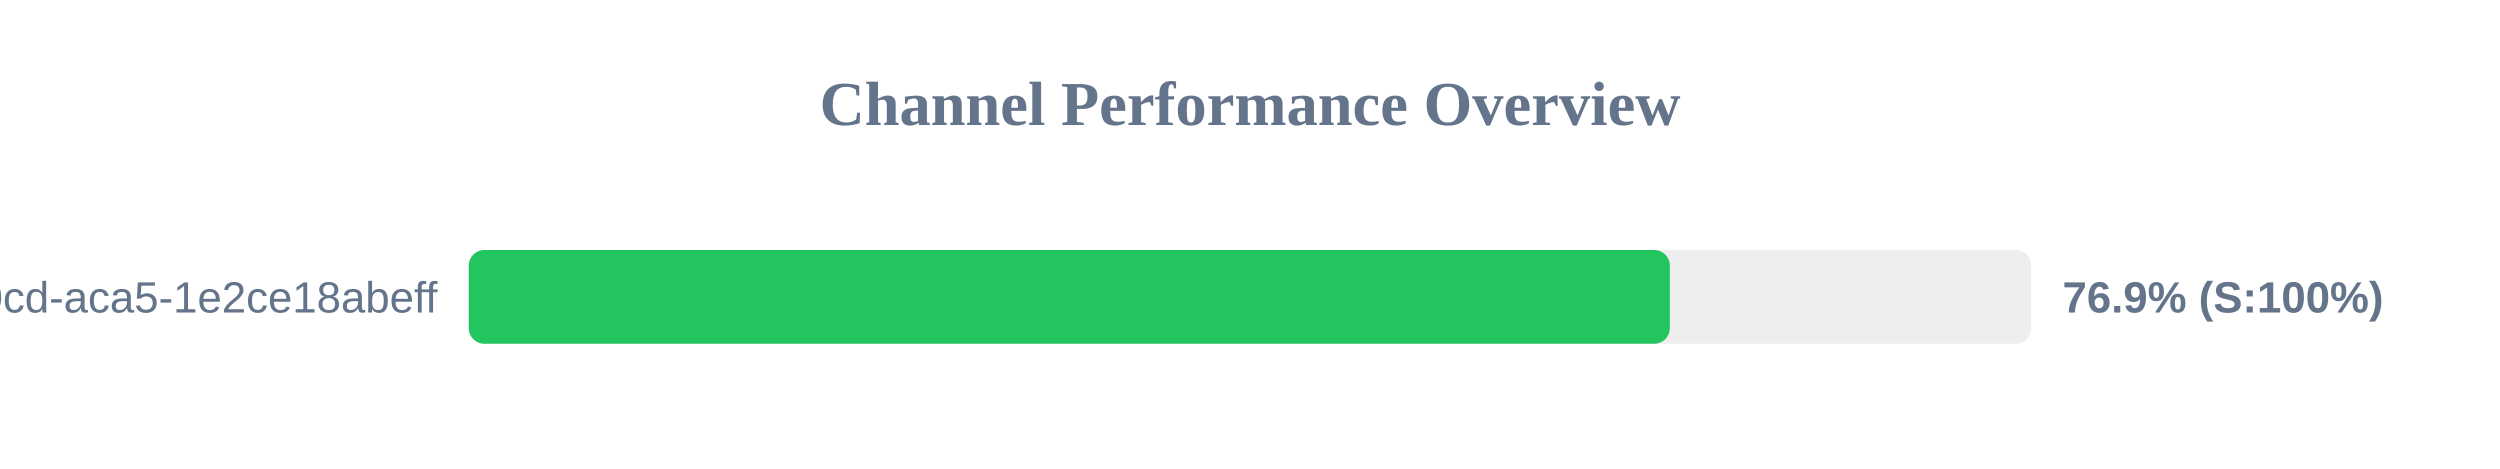
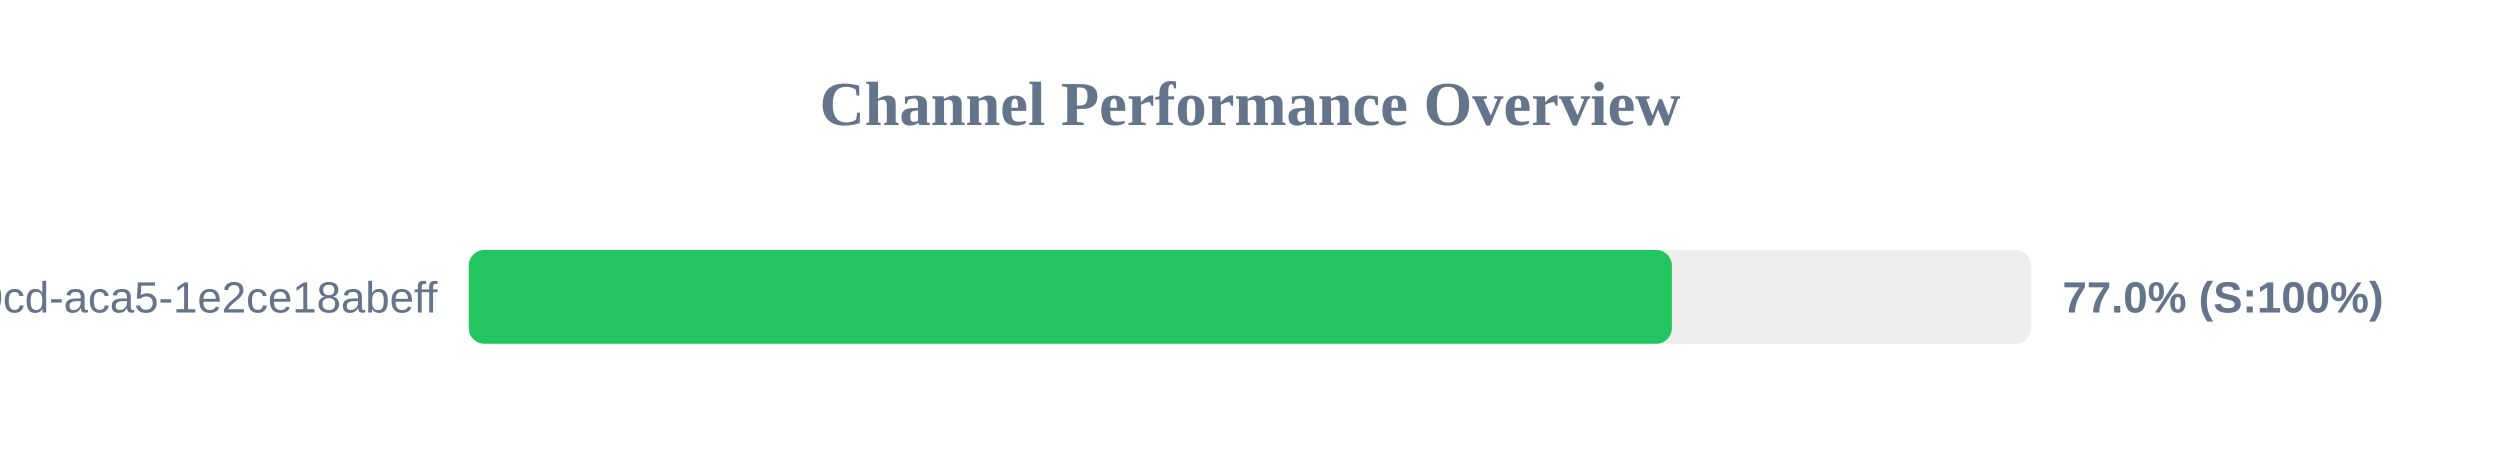
<svg xmlns="http://www.w3.org/2000/svg" width="800" height="150" version="1.1">
  <style>
        .row { font: 14px Arial; fill: #64748b; }
        .score { font: bold 14px Arial; fill: #64748b; }
    </style>
  <text x="400" y="40" text-anchor="middle" font-size="20px" font-weight="bold" fill="#64748b">Channel Performance Overview</text>
  <rect x="150" y="80" width="500" height="30" fill="#eee" rx="5" />
-   <rect x="150" y="80" width="384.35" height="30" fill="#22c55e" rx="5" />
+   <rect x="150" y="80" width="385.0" height="30" fill="#22c55e" rx="5" />
  <text x="140" y="100" text-anchor="end" class="row">?uuid=ebbeef45-0fd8-40cd-aca5-1e2ce18abeff</text>
-   <text x="660" y="100" text-anchor="start" class="score">76.9% (S:100%)</text>
+   <text x="660" y="100" text-anchor="start" class="score">77.0% (S:100%)</text>
</svg>
